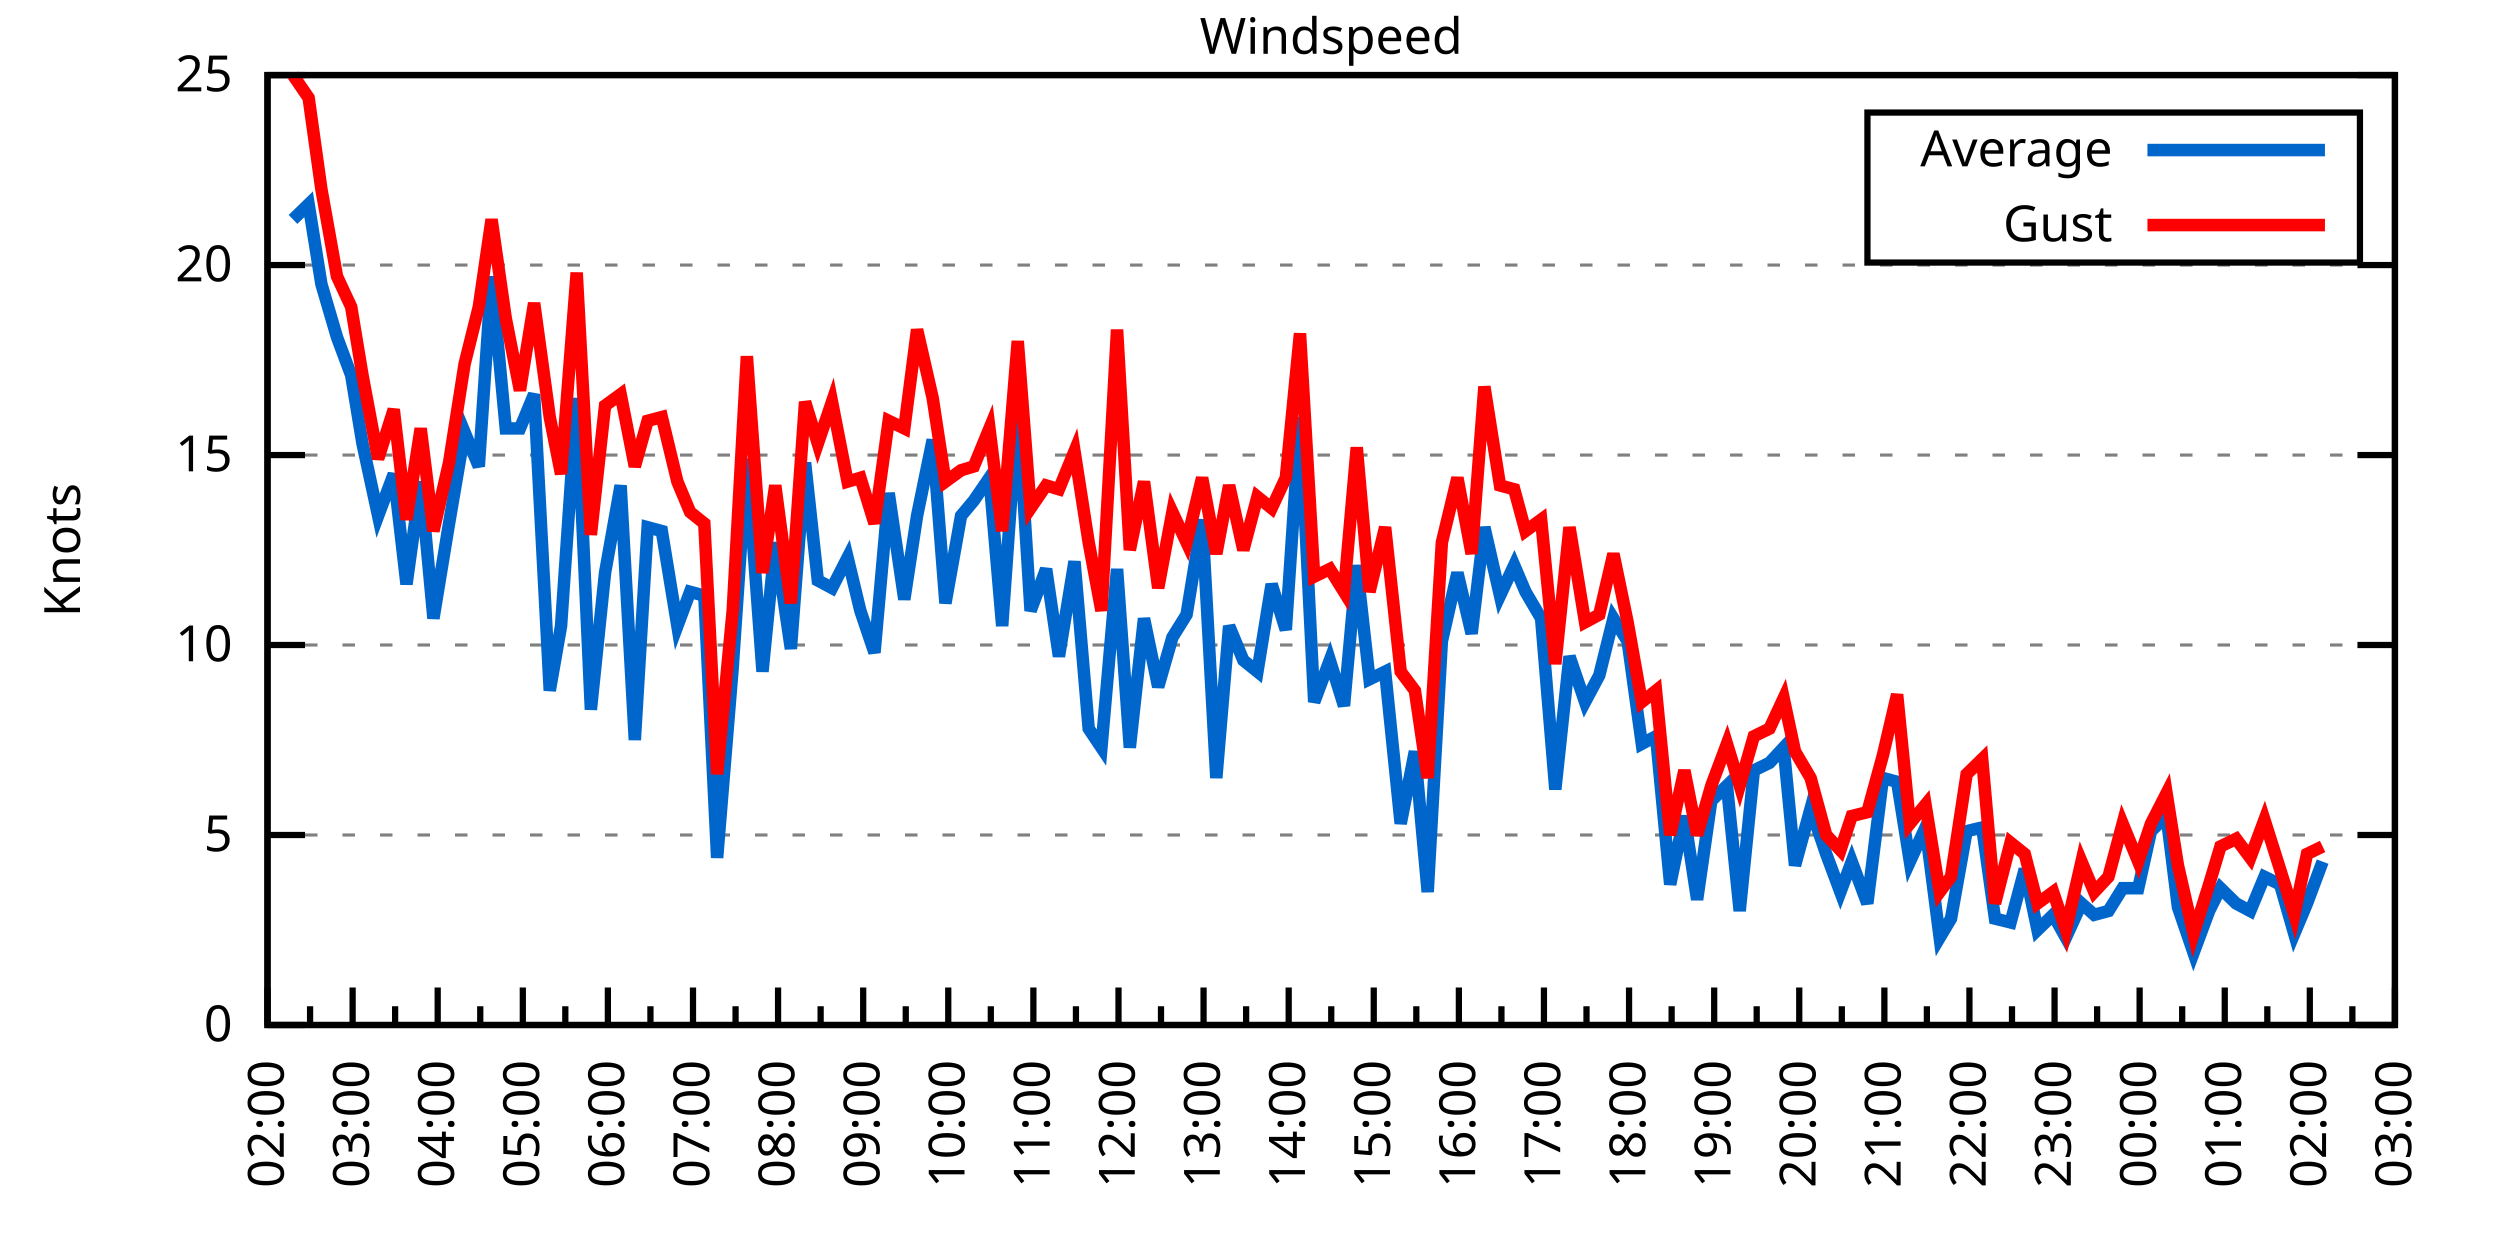
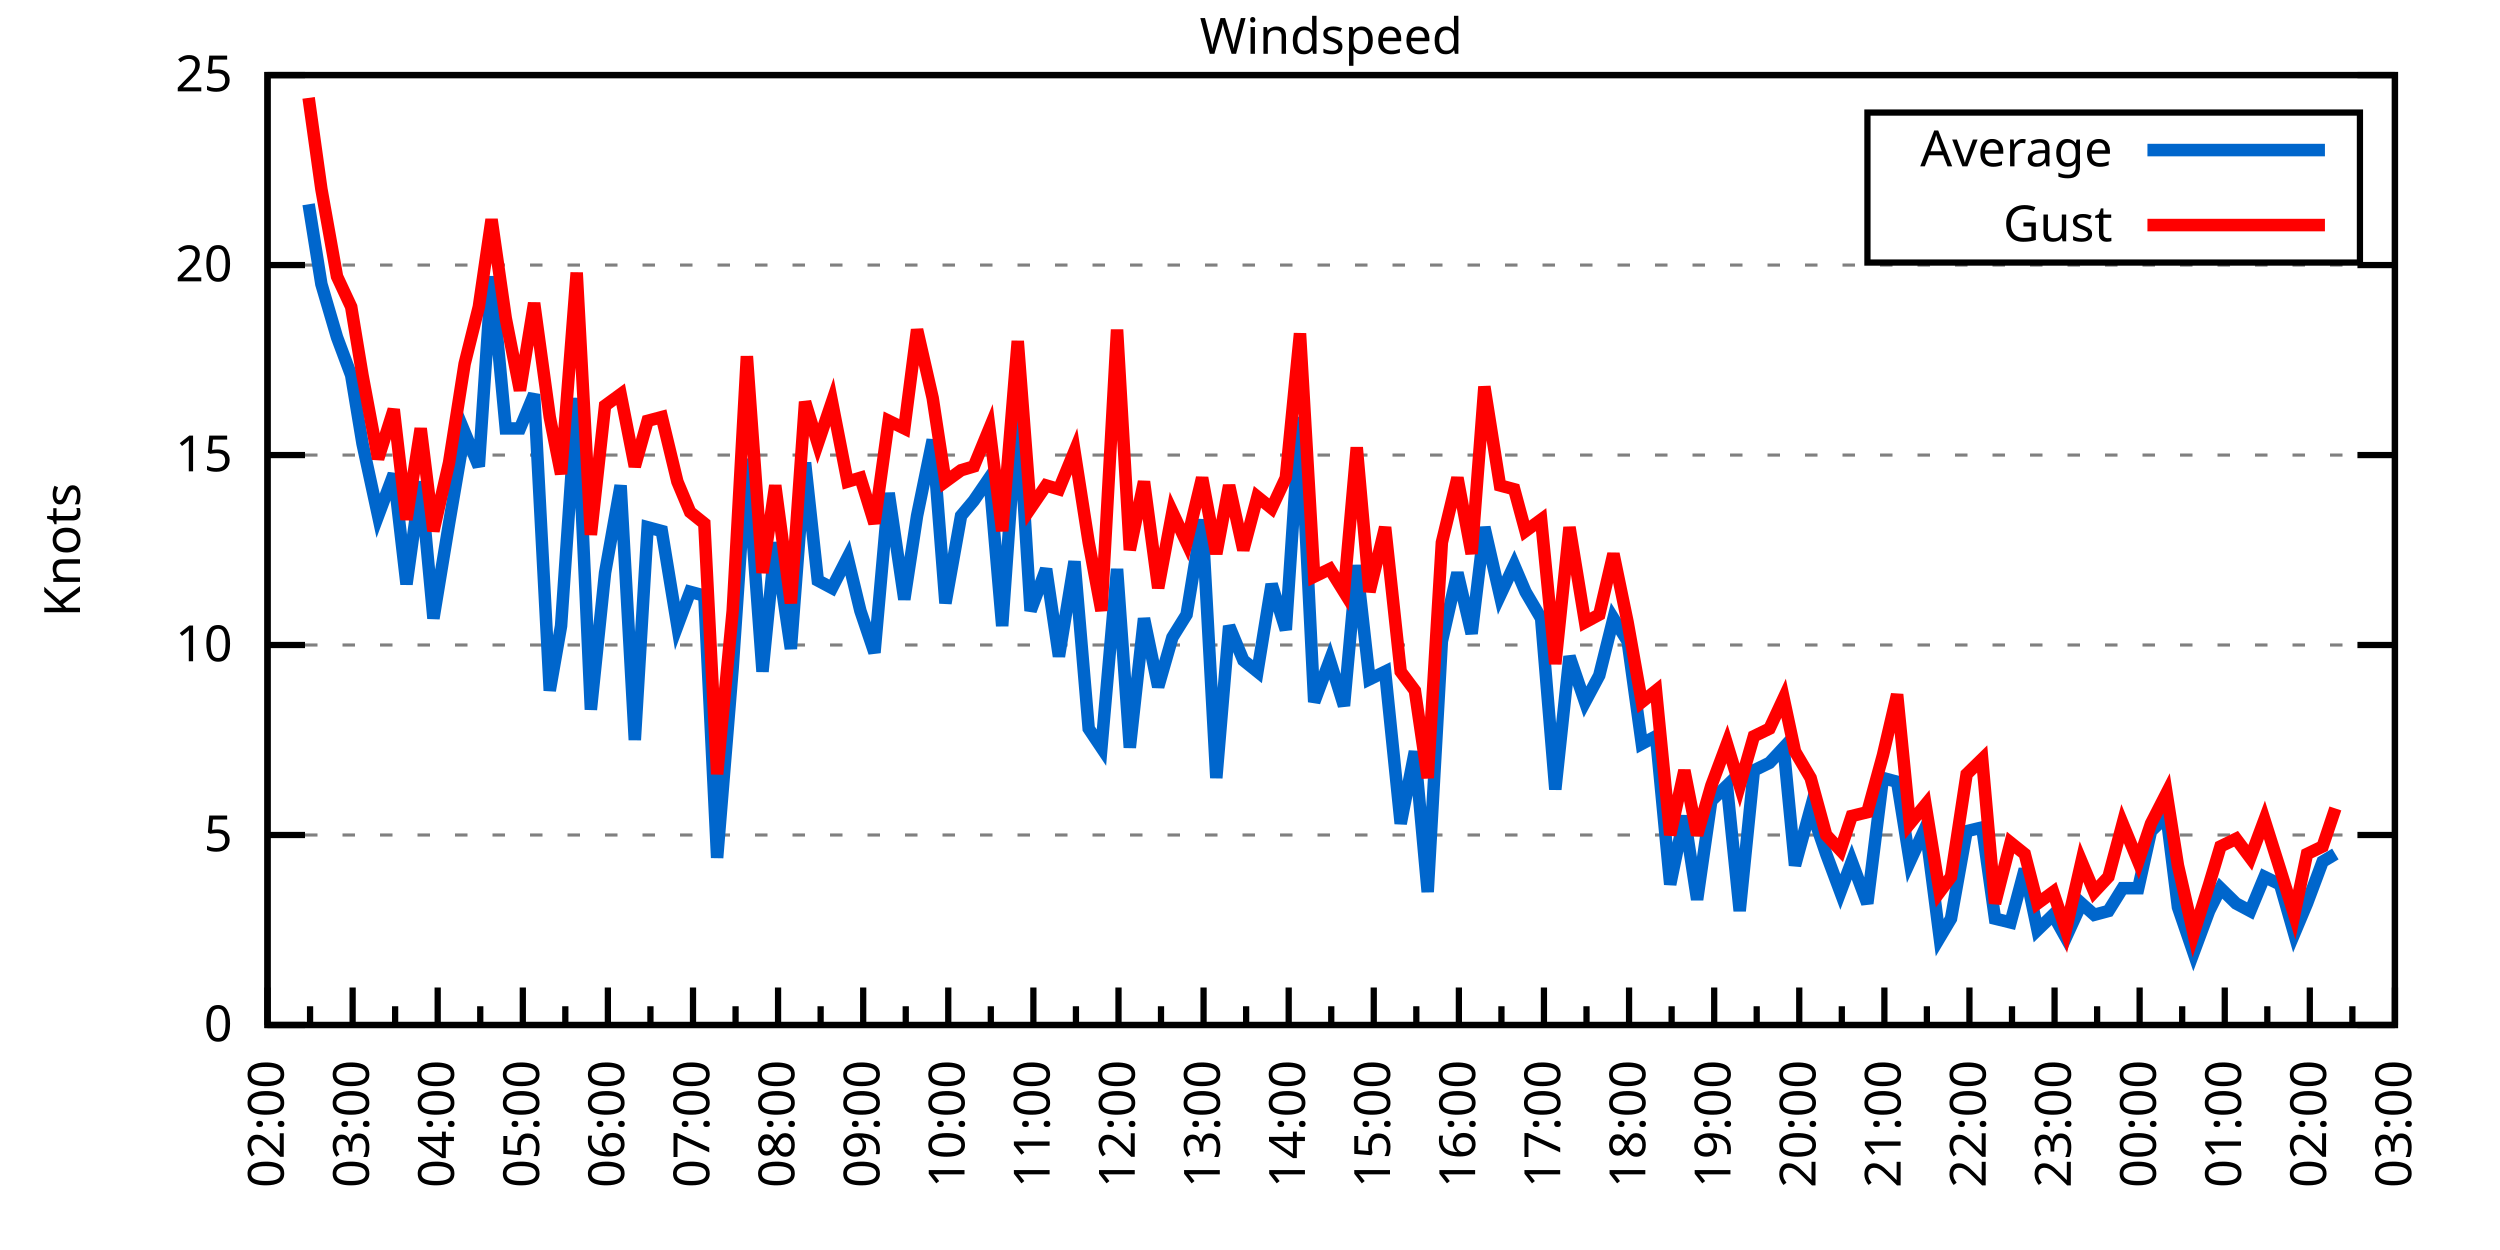
<svg xmlns="http://www.w3.org/2000/svg" xmlns:xlink="http://www.w3.org/1999/xlink" width="400" height="200" viewBox="0 0 400 200">
  <g id="gnuplot_canvas">
    <rect x="0" y="0" width="400" height="200" fill="none" />
    <defs>
      <circle id="gpDot" r="0.5" stroke-width="0.5" stroke="currentColor" />
      <path id="gpPt0" stroke-width="0.333" stroke="currentColor" d="M-1,0 h2 M0,-1 v2" />
      <path id="gpPt1" stroke-width="0.333" stroke="currentColor" d="M-1,-1 L1,1 M1,-1 L-1,1" />
      <path id="gpPt2" stroke-width="0.333" stroke="currentColor" d="M-1,0 L1,0 M0,-1 L0,1 M-1,-1 L1,1 M-1,1 L1,-1" />
      <rect id="gpPt3" stroke-width="0.333" stroke="currentColor" x="-1" y="-1" width="2" height="2" />
      <rect id="gpPt4" stroke-width="0.333" stroke="currentColor" fill="currentColor" x="-1" y="-1" width="2" height="2" />
      <circle id="gpPt5" stroke-width="0.333" stroke="currentColor" cx="0" cy="0" r="1" />
      <use xlink:href="#gpPt5" id="gpPt6" fill="currentColor" stroke="none" />
      <path id="gpPt7" stroke-width="0.333" stroke="currentColor" d="M0,-1.33 L-1.33,0.67 L1.33,0.67 z" />
      <use xlink:href="#gpPt7" id="gpPt8" fill="currentColor" stroke="none" />
      <use xlink:href="#gpPt7" id="gpPt9" stroke="currentColor" transform="rotate(180)" />
      <use xlink:href="#gpPt9" id="gpPt10" fill="currentColor" stroke="none" />
      <use xlink:href="#gpPt3" id="gpPt11" stroke="currentColor" transform="rotate(45)" />
      <use xlink:href="#gpPt11" id="gpPt12" fill="currentColor" stroke="none" />
      <path id="gpPt13" stroke-width="0.333" stroke="currentColor" d="M0,1.330 L1.265,0.411 L0.782,-1.067 L-0.782,-1.076 L-1.265,0.411 z" />
      <use xlink:href="#gpPt13" id="gpPt14" fill="currentColor" stroke="none" />
      <filter id="textbox" filterUnits="objectBoundingBox" x="0" y="0" height="1" width="1">
        <feFlood flood-color="white" flood-opacity="1" result="bgnd" />
        <feComposite in="SourceGraphic" in2="bgnd" operator="atop" />
      </filter>
      <filter id="greybox" filterUnits="objectBoundingBox" x="0" y="0" height="1" width="1">
        <feFlood flood-color="lightgrey" flood-opacity="1" result="grey" />
        <feComposite in="SourceGraphic" in2="grey" operator="atop" />
      </filter>
    </defs>
    <g fill="none" color="white" stroke="currentColor" stroke-width="1.00" stroke-linecap="butt" stroke-linejoin="miter">
</g>
    <g fill="none" color="black" stroke="currentColor" stroke-width="1.00" stroke-linecap="butt" stroke-linejoin="miter">
      <g stroke="none" shape-rendering="crispEdges">
        <polygon fill="rgb(255, 255, 255)" points="42.80,164.00 383.18,164.00 383.18,12.02 42.80,12.02 " />
      </g>
    </g>
    <g fill="none" color="black" stroke="currentColor" stroke-width="1.00" stroke-linecap="butt" stroke-linejoin="miter">
</g>
    <g fill="none" color="black" stroke="black" stroke-width="0.50" stroke-linecap="butt" stroke-linejoin="miter">
</g>
    <g fill="none" color="gray" stroke="currentColor" stroke-width="0.50" stroke-linecap="butt" stroke-linejoin="miter">
      <path stroke="gray" stroke-dasharray="2,4" class="gridline" d="M42.80,164.00 L383.19,164.00  " />
    </g>
    <g fill="none" color="gray" stroke="gray" stroke-width="1.00" stroke-linecap="butt" stroke-linejoin="miter">
</g>
    <g fill="none" color="black" stroke="currentColor" stroke-width="1.00" stroke-linecap="butt" stroke-linejoin="miter">
      <path stroke="black" d="M42.80,164.00 L48.80,164.00 M383.19,164.00 L377.19,164.00  " />
      <g transform="translate(37.20,166.60)" stroke="none" fill="black" font-family="Sans" font-size="8.00" text-anchor="end">
        <text>
          <tspan font-family="Sans"> 0</tspan>
        </text>
      </g>
    </g>
    <g fill="none" color="black" stroke="currentColor" stroke-width="1.00" stroke-linecap="butt" stroke-linejoin="miter">
</g>
    <g fill="none" color="black" stroke="black" stroke-width="0.50" stroke-linecap="butt" stroke-linejoin="miter">
</g>
    <g fill="none" color="gray" stroke="currentColor" stroke-width="0.50" stroke-linecap="butt" stroke-linejoin="miter">
      <path stroke="gray" stroke-dasharray="2,4" class="gridline" d="M42.80,133.60 L383.19,133.60  " />
    </g>
    <g fill="none" color="gray" stroke="gray" stroke-width="1.00" stroke-linecap="butt" stroke-linejoin="miter">
</g>
    <g fill="none" color="black" stroke="currentColor" stroke-width="1.00" stroke-linecap="butt" stroke-linejoin="miter">
      <path stroke="black" d="M42.80,133.60 L48.80,133.60 M383.19,133.60 L377.19,133.60  " />
      <g transform="translate(37.20,136.20)" stroke="none" fill="black" font-family="Sans" font-size="8.00" text-anchor="end">
        <text>
          <tspan font-family="Sans"> 5</tspan>
        </text>
      </g>
    </g>
    <g fill="none" color="black" stroke="currentColor" stroke-width="1.00" stroke-linecap="butt" stroke-linejoin="miter">
</g>
    <g fill="none" color="black" stroke="black" stroke-width="0.50" stroke-linecap="butt" stroke-linejoin="miter">
</g>
    <g fill="none" color="gray" stroke="currentColor" stroke-width="0.50" stroke-linecap="butt" stroke-linejoin="miter">
      <path stroke="gray" stroke-dasharray="2,4" class="gridline" d="M42.80,103.20 L383.19,103.20  " />
    </g>
    <g fill="none" color="gray" stroke="gray" stroke-width="1.00" stroke-linecap="butt" stroke-linejoin="miter">
</g>
    <g fill="none" color="black" stroke="currentColor" stroke-width="1.00" stroke-linecap="butt" stroke-linejoin="miter">
      <path stroke="black" d="M42.80,103.20 L48.80,103.20 M383.19,103.20 L377.19,103.20  " />
      <g transform="translate(37.20,105.80)" stroke="none" fill="black" font-family="Sans" font-size="8.00" text-anchor="end">
        <text>
          <tspan font-family="Sans"> 10</tspan>
        </text>
      </g>
    </g>
    <g fill="none" color="black" stroke="currentColor" stroke-width="1.00" stroke-linecap="butt" stroke-linejoin="miter">
</g>
    <g fill="none" color="black" stroke="black" stroke-width="0.50" stroke-linecap="butt" stroke-linejoin="miter">
</g>
    <g fill="none" color="gray" stroke="currentColor" stroke-width="0.50" stroke-linecap="butt" stroke-linejoin="miter">
      <path stroke="gray" stroke-dasharray="2,4" class="gridline" d="M42.80,72.81 L383.19,72.81  " />
    </g>
    <g fill="none" color="gray" stroke="gray" stroke-width="1.00" stroke-linecap="butt" stroke-linejoin="miter">
</g>
    <g fill="none" color="black" stroke="currentColor" stroke-width="1.00" stroke-linecap="butt" stroke-linejoin="miter">
      <path stroke="black" d="M42.80,72.81 L48.80,72.81 M383.19,72.81 L377.19,72.81  " />
      <g transform="translate(37.20,75.41)" stroke="none" fill="black" font-family="Sans" font-size="8.00" text-anchor="end">
        <text>
          <tspan font-family="Sans"> 15</tspan>
        </text>
      </g>
    </g>
    <g fill="none" color="black" stroke="currentColor" stroke-width="1.00" stroke-linecap="butt" stroke-linejoin="miter">
</g>
    <g fill="none" color="black" stroke="black" stroke-width="0.50" stroke-linecap="butt" stroke-linejoin="miter">
</g>
    <g fill="none" color="gray" stroke="currentColor" stroke-width="0.50" stroke-linecap="butt" stroke-linejoin="miter">
      <path stroke="gray" stroke-dasharray="2,4" class="gridline" d="M42.80,42.41 L383.19,42.41  " />
    </g>
    <g fill="none" color="gray" stroke="gray" stroke-width="1.00" stroke-linecap="butt" stroke-linejoin="miter">
</g>
    <g fill="none" color="black" stroke="currentColor" stroke-width="1.00" stroke-linecap="butt" stroke-linejoin="miter">
      <path stroke="black" d="M42.80,42.41 L48.80,42.41 M383.19,42.41 L377.19,42.41  " />
      <g transform="translate(37.20,45.01)" stroke="none" fill="black" font-family="Sans" font-size="8.00" text-anchor="end">
        <text>
          <tspan font-family="Sans"> 20</tspan>
        </text>
      </g>
    </g>
    <g fill="none" color="black" stroke="currentColor" stroke-width="1.00" stroke-linecap="butt" stroke-linejoin="miter">
</g>
    <g fill="none" color="black" stroke="black" stroke-width="0.50" stroke-linecap="butt" stroke-linejoin="miter">
</g>
    <g fill="none" color="gray" stroke="currentColor" stroke-width="0.50" stroke-linecap="butt" stroke-linejoin="miter">
      <path stroke="gray" stroke-dasharray="2,4" class="gridline" d="M42.80,12.01 L383.19,12.01  " />
    </g>
    <g fill="none" color="gray" stroke="gray" stroke-width="1.00" stroke-linecap="butt" stroke-linejoin="miter">
</g>
    <g fill="none" color="black" stroke="currentColor" stroke-width="1.00" stroke-linecap="butt" stroke-linejoin="miter">
      <path stroke="black" d="M42.80,12.01 L48.80,12.01 M383.19,12.01 L377.19,12.01  " />
      <g transform="translate(37.20,14.61)" stroke="none" fill="black" font-family="Sans" font-size="8.00" text-anchor="end">
        <text>
          <tspan font-family="Sans"> 25</tspan>
        </text>
      </g>
    </g>
    <g fill="none" color="black" stroke="currentColor" stroke-width="1.00" stroke-linecap="butt" stroke-linejoin="miter">
      <path stroke="black" d="M42.80,164.00 L42.80,158.00  " />
      <g transform="translate(45.40,169.60) rotate(270)" stroke="none" fill="black" font-family="Sans" font-size="8.00" text-anchor="end">
        <text>
          <tspan font-family="Sans">02:00</tspan>
        </text>
      </g>
    </g>
    <g fill="none" color="black" stroke="currentColor" stroke-width="1.00" stroke-linecap="butt" stroke-linejoin="miter">
      <path stroke="black" d="M49.61,164.00 L49.61,161.00 M56.42,164.00 L56.42,158.00  " />
      <g transform="translate(59.02,169.60) rotate(270)" stroke="none" fill="black" font-family="Sans" font-size="8.00" text-anchor="end">
        <text>
          <tspan font-family="Sans">03:00</tspan>
        </text>
      </g>
    </g>
    <g fill="none" color="black" stroke="currentColor" stroke-width="1.00" stroke-linecap="butt" stroke-linejoin="miter">
      <path stroke="black" d="M63.22,164.00 L63.22,161.00 M70.03,164.00 L70.03,158.00  " />
      <g transform="translate(72.63,169.60) rotate(270)" stroke="none" fill="black" font-family="Sans" font-size="8.00" text-anchor="end">
        <text>
          <tspan font-family="Sans">04:00</tspan>
        </text>
      </g>
    </g>
    <g fill="none" color="black" stroke="currentColor" stroke-width="1.00" stroke-linecap="butt" stroke-linejoin="miter">
      <path stroke="black" d="M76.84,164.00 L76.84,161.00 M83.65,164.00 L83.65,158.00  " />
      <g transform="translate(86.25,169.60) rotate(270)" stroke="none" fill="black" font-family="Sans" font-size="8.00" text-anchor="end">
        <text>
          <tspan font-family="Sans">05:00</tspan>
        </text>
      </g>
    </g>
    <g fill="none" color="black" stroke="currentColor" stroke-width="1.00" stroke-linecap="butt" stroke-linejoin="miter">
      <path stroke="black" d="M90.45,164.00 L90.45,161.00 M97.26,164.00 L97.26,158.00  " />
      <g transform="translate(99.86,169.60) rotate(270)" stroke="none" fill="black" font-family="Sans" font-size="8.00" text-anchor="end">
        <text>
          <tspan font-family="Sans">06:00</tspan>
        </text>
      </g>
    </g>
    <g fill="none" color="black" stroke="currentColor" stroke-width="1.00" stroke-linecap="butt" stroke-linejoin="miter">
      <path stroke="black" d="M104.07,164.00 L104.07,161.00 M110.88,164.00 L110.88,158.00  " />
      <g transform="translate(113.48,169.60) rotate(270)" stroke="none" fill="black" font-family="Sans" font-size="8.00" text-anchor="end">
        <text>
          <tspan font-family="Sans">07:00</tspan>
        </text>
      </g>
    </g>
    <g fill="none" color="black" stroke="currentColor" stroke-width="1.00" stroke-linecap="butt" stroke-linejoin="miter">
      <path stroke="black" d="M117.69,164.00 L117.69,161.00 M124.49,164.00 L124.49,158.00  " />
      <g transform="translate(127.09,169.60) rotate(270)" stroke="none" fill="black" font-family="Sans" font-size="8.00" text-anchor="end">
        <text>
          <tspan font-family="Sans">08:00</tspan>
        </text>
      </g>
    </g>
    <g fill="none" color="black" stroke="currentColor" stroke-width="1.00" stroke-linecap="butt" stroke-linejoin="miter">
      <path stroke="black" d="M131.30,164.00 L131.30,161.00 M138.11,164.00 L138.11,158.00  " />
      <g transform="translate(140.71,169.60) rotate(270)" stroke="none" fill="black" font-family="Sans" font-size="8.00" text-anchor="end">
        <text>
          <tspan font-family="Sans">09:00</tspan>
        </text>
      </g>
    </g>
    <g fill="none" color="black" stroke="currentColor" stroke-width="1.00" stroke-linecap="butt" stroke-linejoin="miter">
      <path stroke="black" d="M144.92,164.00 L144.92,161.00 M151.72,164.00 L151.72,158.00  " />
      <g transform="translate(154.32,169.60) rotate(270)" stroke="none" fill="black" font-family="Sans" font-size="8.00" text-anchor="end">
        <text>
          <tspan font-family="Sans">10:00</tspan>
        </text>
      </g>
    </g>
    <g fill="none" color="black" stroke="currentColor" stroke-width="1.00" stroke-linecap="butt" stroke-linejoin="miter">
      <path stroke="black" d="M158.53,164.00 L158.53,161.00 M165.34,164.00 L165.34,158.00  " />
      <g transform="translate(167.94,169.60) rotate(270)" stroke="none" fill="black" font-family="Sans" font-size="8.00" text-anchor="end">
        <text>
          <tspan font-family="Sans">11:00</tspan>
        </text>
      </g>
    </g>
    <g fill="none" color="black" stroke="currentColor" stroke-width="1.00" stroke-linecap="butt" stroke-linejoin="miter">
      <path stroke="black" d="M172.15,164.00 L172.15,161.00 M178.96,164.00 L178.96,158.00  " />
      <g transform="translate(181.56,169.60) rotate(270)" stroke="none" fill="black" font-family="Sans" font-size="8.00" text-anchor="end">
        <text>
          <tspan font-family="Sans">12:00</tspan>
        </text>
      </g>
    </g>
    <g fill="none" color="black" stroke="currentColor" stroke-width="1.00" stroke-linecap="butt" stroke-linejoin="miter">
      <path stroke="black" d="M185.76,164.00 L185.76,161.00 M192.57,164.00 L192.57,158.00  " />
      <g transform="translate(195.17,169.60) rotate(270)" stroke="none" fill="black" font-family="Sans" font-size="8.00" text-anchor="end">
        <text>
          <tspan font-family="Sans">13:00</tspan>
        </text>
      </g>
    </g>
    <g fill="none" color="black" stroke="currentColor" stroke-width="1.00" stroke-linecap="butt" stroke-linejoin="miter">
      <path stroke="black" d="M199.38,164.00 L199.38,161.00 M206.19,164.00 L206.19,158.00  " />
      <g transform="translate(208.79,169.60) rotate(270)" stroke="none" fill="black" font-family="Sans" font-size="8.00" text-anchor="end">
        <text>
          <tspan font-family="Sans">14:00</tspan>
        </text>
      </g>
    </g>
    <g fill="none" color="black" stroke="currentColor" stroke-width="1.00" stroke-linecap="butt" stroke-linejoin="miter">
      <path stroke="black" d="M213.00,164.00 L213.00,161.00 M219.80,164.00 L219.80,158.00  " />
      <g transform="translate(222.40,169.60) rotate(270)" stroke="none" fill="black" font-family="Sans" font-size="8.00" text-anchor="end">
        <text>
          <tspan font-family="Sans">15:00</tspan>
        </text>
      </g>
    </g>
    <g fill="none" color="black" stroke="currentColor" stroke-width="1.00" stroke-linecap="butt" stroke-linejoin="miter">
      <path stroke="black" d="M226.61,164.00 L226.61,161.00 M233.42,164.00 L233.42,158.00  " />
      <g transform="translate(236.02,169.60) rotate(270)" stroke="none" fill="black" font-family="Sans" font-size="8.00" text-anchor="end">
        <text>
          <tspan font-family="Sans">16:00</tspan>
        </text>
      </g>
    </g>
    <g fill="none" color="black" stroke="currentColor" stroke-width="1.00" stroke-linecap="butt" stroke-linejoin="miter">
      <path stroke="black" d="M240.23,164.00 L240.23,161.00 M247.03,164.00 L247.03,158.00  " />
      <g transform="translate(249.63,169.60) rotate(270)" stroke="none" fill="black" font-family="Sans" font-size="8.00" text-anchor="end">
        <text>
          <tspan font-family="Sans">17:00</tspan>
        </text>
      </g>
    </g>
    <g fill="none" color="black" stroke="currentColor" stroke-width="1.00" stroke-linecap="butt" stroke-linejoin="miter">
      <path stroke="black" d="M253.84,164.00 L253.84,161.00 M260.65,164.00 L260.65,158.00  " />
      <g transform="translate(263.25,169.60) rotate(270)" stroke="none" fill="black" font-family="Sans" font-size="8.00" text-anchor="end">
        <text>
          <tspan font-family="Sans">18:00</tspan>
        </text>
      </g>
    </g>
    <g fill="none" color="black" stroke="currentColor" stroke-width="1.00" stroke-linecap="butt" stroke-linejoin="miter">
      <path stroke="black" d="M267.46,164.00 L267.46,161.00 M274.27,164.00 L274.27,158.00  " />
      <g transform="translate(276.87,169.60) rotate(270)" stroke="none" fill="black" font-family="Sans" font-size="8.00" text-anchor="end">
        <text>
          <tspan font-family="Sans">19:00</tspan>
        </text>
      </g>
    </g>
    <g fill="none" color="black" stroke="currentColor" stroke-width="1.00" stroke-linecap="butt" stroke-linejoin="miter">
      <path stroke="black" d="M281.07,164.00 L281.07,161.00 M287.88,164.00 L287.88,158.00  " />
      <g transform="translate(290.48,169.60) rotate(270)" stroke="none" fill="black" font-family="Sans" font-size="8.00" text-anchor="end">
        <text>
          <tspan font-family="Sans">20:00</tspan>
        </text>
      </g>
    </g>
    <g fill="none" color="black" stroke="currentColor" stroke-width="1.00" stroke-linecap="butt" stroke-linejoin="miter">
      <path stroke="black" d="M294.69,164.00 L294.69,161.00 M301.50,164.00 L301.50,158.00  " />
      <g transform="translate(304.10,169.60) rotate(270)" stroke="none" fill="black" font-family="Sans" font-size="8.00" text-anchor="end">
        <text>
          <tspan font-family="Sans">21:00</tspan>
        </text>
      </g>
    </g>
    <g fill="none" color="black" stroke="currentColor" stroke-width="1.00" stroke-linecap="butt" stroke-linejoin="miter">
      <path stroke="black" d="M308.30,164.00 L308.30,161.00 M315.11,164.00 L315.11,158.00  " />
      <g transform="translate(317.71,169.60) rotate(270)" stroke="none" fill="black" font-family="Sans" font-size="8.00" text-anchor="end">
        <text>
          <tspan font-family="Sans">22:00</tspan>
        </text>
      </g>
    </g>
    <g fill="none" color="black" stroke="currentColor" stroke-width="1.00" stroke-linecap="butt" stroke-linejoin="miter">
      <path stroke="black" d="M321.92,164.00 L321.92,161.00 M328.73,164.00 L328.73,158.00  " />
      <g transform="translate(331.33,169.60) rotate(270)" stroke="none" fill="black" font-family="Sans" font-size="8.00" text-anchor="end">
        <text>
          <tspan font-family="Sans">23:00</tspan>
        </text>
      </g>
    </g>
    <g fill="none" color="black" stroke="currentColor" stroke-width="1.00" stroke-linecap="butt" stroke-linejoin="miter">
      <path stroke="black" d="M335.54,164.00 L335.54,161.00 M342.34,164.00 L342.34,158.00  " />
      <g transform="translate(344.94,169.60) rotate(270)" stroke="none" fill="black" font-family="Sans" font-size="8.00" text-anchor="end">
        <text>
          <tspan font-family="Sans">00:00</tspan>
        </text>
      </g>
    </g>
    <g fill="none" color="black" stroke="currentColor" stroke-width="1.00" stroke-linecap="butt" stroke-linejoin="miter">
      <path stroke="black" d="M349.15,164.00 L349.15,161.00 M355.96,164.00 L355.96,158.00  " />
      <g transform="translate(358.56,169.60) rotate(270)" stroke="none" fill="black" font-family="Sans" font-size="8.00" text-anchor="end">
        <text>
          <tspan font-family="Sans">01:00</tspan>
        </text>
      </g>
    </g>
    <g fill="none" color="black" stroke="currentColor" stroke-width="1.00" stroke-linecap="butt" stroke-linejoin="miter">
      <path stroke="black" d="M362.77,164.00 L362.77,161.00 M369.57,164.00 L369.57,158.00  " />
      <g transform="translate(372.17,169.60) rotate(270)" stroke="none" fill="black" font-family="Sans" font-size="8.00" text-anchor="end">
        <text>
          <tspan font-family="Sans">02:00</tspan>
        </text>
      </g>
    </g>
    <g fill="none" color="black" stroke="currentColor" stroke-width="1.00" stroke-linecap="butt" stroke-linejoin="miter">
      <path stroke="black" d="M376.38,164.00 L376.38,161.00 M383.19,164.00 L383.19,158.00  " />
      <g transform="translate(385.79,169.60) rotate(270)" stroke="none" fill="black" font-family="Sans" font-size="8.00" text-anchor="end">
        <text>
          <tspan font-family="Sans">03:00</tspan>
        </text>
      </g>
    </g>
    <g fill="none" color="black" stroke="currentColor" stroke-width="1.00" stroke-linecap="butt" stroke-linejoin="miter">
</g>
    <g fill="none" color="black" stroke="currentColor" stroke-width="1.00" stroke-linecap="butt" stroke-linejoin="miter">
      <path stroke="black" d="M42.80,12.01 L42.80,164.00 L383.19,164.00 L383.19,12.01 L42.80,12.01 Z  " />
    </g>
    <g fill="none" color="black" stroke="currentColor" stroke-width="1.00" stroke-linecap="butt" stroke-linejoin="miter">
      <g transform="translate(12.80,88.01) rotate(270)" stroke="none" fill="black" font-family="Sans" font-size="8.00" text-anchor="middle">
        <text>
          <tspan font-family="Sans">Knots</tspan>
        </text>
      </g>
    </g>
    <g fill="none" color="black" stroke="currentColor" stroke-width="1.00" stroke-linecap="butt" stroke-linejoin="miter">
</g>
    <g fill="none" color="black" stroke="currentColor" stroke-width="1.00" stroke-linecap="butt" stroke-linejoin="miter">
      <path stroke="black" d="M298.79,42.01 L298.79,18.01 L377.59,18.01 L377.59,42.01 L298.79,42.01 Z  " />
    </g>
    <g id="Windspeed_plot_1">
      <g fill="none" color="white" stroke="black" stroke-width="2.00" stroke-linecap="butt" stroke-linejoin="miter">
</g>
      <g fill="none" color="black" stroke="currentColor" stroke-width="2.00" stroke-linecap="butt" stroke-linejoin="miter">
        <g transform="translate(337.99,26.61)" stroke="none" fill="black" font-family="Sans" font-size="8.00" text-anchor="end">
          <text>
            <tspan font-family="Sans">Average</tspan>
          </text>
        </g>
      </g>
      <g fill="none" color="black" stroke="currentColor" stroke-width="2.00" stroke-linecap="butt" stroke-linejoin="miter">
-         <path stroke="rgb(  0, 102, 204)" d="M343.59,24.01 L371.99,24.01 M46.88,35.11 L49.38,32.68 L51.42,45.45 L53.92,53.96 L56.19,60.04 L58.00,70.98   L60.50,82.53 L63.00,75.85 L65.04,93.48 L67.31,77.06 L69.35,98.95 L71.85,83.75 L74.34,69.16 L76.61,74.63   L78.65,44.23 L80.92,68.55 L83.19,68.55 L85.46,63.08 L87.96,110.50 L89.77,100.16 L92.27,63.69 L94.54,113.54   L96.81,91.65 L99.30,77.67 L101.57,118.40 L103.62,84.36 L105.89,84.97 L108.38,100.16 L110.42,94.69 L112.69,95.30   L114.74,137.25 L117.23,106.85 L119.50,73.41 L122.00,107.46 L124.04,86.79 L126.54,103.81 L128.81,74.02 L130.85,92.87   L133.12,94.08 L135.61,89.22 L137.66,97.73 L139.92,104.42 L142.19,78.89 L144.69,95.91 L146.73,82.53 L149.23,70.37   L151.27,96.52 L153.77,82.53 L155.81,80.10 L158.31,76.45 L160.35,100.16 L162.84,64.90 L164.89,97.73 L167.38,91.04   L169.43,105.03 L171.92,89.83 L174.19,116.58 L176.23,119.62 L178.73,91.04 L180.77,119.62 L183.04,98.95 L185.31,109.89   L187.58,101.99 L189.85,98.34 L192.34,83.14 L194.61,124.48 L196.66,100.16 L198.93,105.64 L201.19,107.46 L203.46,93.48   L205.73,100.77 L208.00,66.73 L210.27,112.32 L212.77,105.64 L215.04,112.93 L217.08,90.44 L219.12,108.68 L221.62,107.46   L224.11,131.78 L226.38,120.23 L228.43,142.72 L230.70,102.60 L233.19,91.65 L235.46,101.38 L237.50,84.36 L240.00,95.30   L242.27,90.44 L244.08,94.69 L246.58,98.95 L248.85,126.31 L251.12,105.03 L253.61,112.32 L255.88,108.07 L258.15,98.95   L260.42,102.60 L262.69,119.01 L264.96,117.80 L267.23,141.51 L269.50,130.56 L271.54,143.94 L273.81,128.13 L276.31,125.70   L278.35,145.76 L280.62,123.27 L283.12,122.05 L285.38,119.62 L287.20,138.47 L289.70,129.35 L292.19,136.64 L294.46,142.72   L296.28,137.86 L298.77,144.55 L301.27,124.48 L303.54,125.09 L305.58,137.86 L308.08,132.39 L310.35,150.02 L312.16,146.98   L314.66,132.99 L317.15,132.39 L319.20,146.98 L321.69,147.59 L323.96,139.07 L326.00,148.80 L328.50,146.37 L330.54,150.02   L333.04,144.55 L335.08,146.37 L337.35,145.76 L339.62,142.11 L342.12,142.11 L344.16,132.99 L346.65,130.56 L348.47,145.15   L350.97,152.45 L353.46,145.76 L355.28,142.11 L357.77,144.55 L360.04,145.76 L362.31,140.29 L364.81,141.51 L367.08,149.41   L369.12,144.55 L371.62,137.86  " />
+         <path stroke="rgb(  0, 102, 204)" d="M343.59,24.01 L371.99,24.01 M49.38,32.68 L51.42,45.45 L53.92,53.96 L56.19,60.04 L58.00,70.98 L60.50,82.53   L63.00,75.85 L65.04,93.48 L67.31,77.06 L69.35,98.95 L71.85,83.75 L74.34,69.16 L76.61,74.63 L78.65,44.23   L80.92,68.55 L83.19,68.55 L85.46,63.08 L87.96,110.50 L89.77,100.16 L92.27,63.69 L94.54,113.54 L96.81,91.65   L99.30,77.67 L101.57,118.40 L103.62,84.36 L105.89,84.97 L108.38,100.16 L110.42,94.69 L112.69,95.30 L114.74,137.25   L117.23,106.85 L119.50,73.41 L122.00,107.46 L124.04,86.79 L126.54,103.81 L128.81,74.02 L130.85,92.87 L133.12,94.08   L135.61,89.22 L137.66,97.73 L139.92,104.42 L142.19,78.89 L144.69,95.91 L146.73,82.53 L149.23,70.37 L151.27,96.52   L153.77,82.53 L155.81,80.10 L158.31,76.45 L160.35,100.16 L162.84,64.90 L164.89,97.73 L167.38,91.04 L169.43,105.03   L171.92,89.83 L174.19,116.58 L176.23,119.62 L178.73,91.04 L180.77,119.62 L183.04,98.95 L185.31,109.89 L187.58,101.99   L189.85,98.34 L192.34,83.14 L194.61,124.48 L196.66,100.16 L198.93,105.64 L201.19,107.46 L203.46,93.48 L205.73,100.77   L208.00,66.73 L210.27,112.32 L212.77,105.64 L215.04,112.93 L217.08,90.44 L219.12,108.68 L221.62,107.46 L224.11,131.78   L226.38,120.23 L228.43,142.72 L230.70,102.60 L233.19,91.65 L235.46,101.38 L237.50,84.36 L240.00,95.30 L242.27,90.44   L244.08,94.69 L246.58,98.95 L248.85,126.31 L251.12,105.03 L253.61,112.32 L255.88,108.07 L258.15,98.95 L260.42,102.60   L262.69,119.01 L264.96,117.80 L267.23,141.51 L269.50,130.56 L271.54,143.94 L273.81,128.13 L276.31,125.70 L278.35,145.76   L280.62,123.27 L283.12,122.05 L285.38,119.62 L287.20,138.47 L289.70,129.35 L292.19,136.64 L294.46,142.72 L296.28,137.86   L298.77,144.55 L301.27,124.48 L303.54,125.09 L305.58,137.86 L308.08,132.39 L310.35,150.02 L312.16,146.98 L314.66,132.99   L317.15,132.39 L319.20,146.98 L321.69,147.59 L323.96,139.07 L326.00,148.80 L328.50,146.37 L330.54,150.02 L333.04,144.55   L335.08,146.37 L337.35,145.76 L339.62,142.11 L342.12,142.11 L344.16,132.99 L346.65,130.56 L348.47,145.15 L350.97,152.45   L353.46,145.76 L355.28,142.11 L357.77,144.55 L360.04,145.76 L362.31,140.29 L364.81,141.51 L367.08,149.41 L369.12,144.55   L371.62,137.86 L373.66,136.64  " />
      </g>
    </g>
    <g id="Windspeed_plot_2">
      <g fill="none" color="black" stroke="currentColor" stroke-width="2.00" stroke-linecap="butt" stroke-linejoin="miter">
        <g transform="translate(337.99,38.61)" stroke="none" fill="black" font-family="Sans" font-size="8.00" text-anchor="end">
          <text>
            <tspan font-family="Sans">Gust</tspan>
          </text>
        </g>
      </g>
      <g fill="none" color="black" stroke="currentColor" stroke-width="2.00" stroke-linecap="butt" stroke-linejoin="miter">
-         <path stroke="rgb(255,   0,   0)" d="M343.59,36.01 L371.99,36.01 M46.88,12.01 L49.38,15.66 L51.42,30.25 L53.92,44.23 L56.19,49.10 L58.00,60.04   L60.50,73.41 L63.00,65.51 L65.04,83.14 L67.31,68.55 L69.35,84.97 L71.85,74.02 L74.34,58.21 L76.61,49.10   L78.65,35.11 L80.92,50.92 L83.19,62.47 L85.46,48.49 L87.96,66.73 L89.77,75.85 L92.27,43.62 L94.54,85.57   L96.81,64.90 L99.30,63.08 L101.57,74.63 L103.62,67.33 L105.89,66.73 L108.38,77.06 L110.42,81.93 L112.69,83.75   L114.74,123.87 L117.23,97.73 L119.50,57.00 L122.00,91.65 L124.04,77.67 L126.54,96.52 L128.81,64.29 L130.85,70.98   L133.12,64.29 L135.61,77.06 L137.66,76.45 L139.92,83.75 L142.19,67.33 L144.69,68.55 L146.73,52.74 L149.23,63.69   L151.27,77.06 L153.77,75.24 L155.81,74.63 L158.31,68.55 L160.35,84.97 L162.84,54.57 L164.89,81.32 L167.38,77.67   L169.43,78.28 L171.92,72.20 L174.19,86.79 L176.23,97.73 L178.73,52.74 L180.77,88.00 L183.04,77.06 L185.31,94.08   L187.58,81.93 L189.85,86.79 L192.34,76.45 L194.61,88.61 L196.66,77.67 L198.93,88.00 L201.19,79.49 L203.46,81.32   L205.73,76.45 L208.00,53.35 L210.27,92.26 L212.77,91.04 L215.04,94.69 L217.08,71.59 L219.12,94.69 L221.62,84.36   L224.11,107.46 L226.38,110.50 L228.43,124.48 L230.70,86.79 L233.19,76.45 L235.46,88.61 L237.50,61.86 L240.00,77.67   L242.27,78.28 L244.08,84.97 L246.58,83.14 L248.85,106.24 L251.12,84.36 L253.61,99.56 L255.88,98.34 L258.15,88.61   L260.42,99.56 L262.69,112.32 L264.96,110.50 L267.23,133.60 L269.50,123.27 L271.54,133.60 L273.81,125.70 L276.31,119.01   L278.35,125.70 L280.62,117.80 L283.12,116.58 L285.38,111.72 L287.20,120.23 L289.70,124.48 L292.19,133.60 L294.46,136.03   L296.28,130.56 L298.77,129.95 L301.27,120.83 L303.54,111.11 L305.58,131.78 L308.08,128.74 L310.35,142.72 L312.16,140.29   L314.66,123.87 L317.15,121.44 L319.20,144.55 L321.69,134.82 L323.96,136.64 L326.00,144.55 L328.50,142.72 L330.54,148.80   L333.04,137.86 L335.08,142.72 L337.35,140.29 L339.62,131.78 L342.12,137.86 L344.16,131.78 L346.65,126.91 L348.47,138.47   L350.97,149.41 L353.46,141.51 L355.28,135.43 L357.77,134.21 L360.04,137.25 L362.31,131.17 L364.81,139.07 L367.08,146.37   L369.12,136.64 L371.62,135.43  " />
+         <path stroke="rgb(255,   0,   0)" d="M343.59,36.01 L371.99,36.01 M49.38,15.66 L51.42,30.25 L53.92,44.23 L56.19,49.10 L58.00,60.04 L60.50,73.41   L63.00,65.51 L65.04,83.14 L67.31,68.55 L69.35,84.97 L71.85,74.02 L74.34,58.21 L76.61,49.10 L78.65,35.11   L80.92,50.92 L83.19,62.47 L85.46,48.49 L87.96,66.73 L89.77,75.85 L92.27,43.62 L94.54,85.57 L96.81,64.90   L99.30,63.08 L101.57,74.63 L103.62,67.33 L105.89,66.73 L108.38,77.06 L110.42,81.93 L112.69,83.75 L114.74,123.87   L117.23,97.73 L119.50,57.00 L122.00,91.65 L124.04,77.67 L126.54,96.52 L128.81,64.29 L130.85,70.98 L133.12,64.29   L135.61,77.06 L137.66,76.45 L139.92,83.75 L142.19,67.33 L144.69,68.55 L146.73,52.74 L149.23,63.69 L151.27,77.06   L153.77,75.24 L155.81,74.63 L158.31,68.55 L160.35,84.97 L162.84,54.57 L164.89,81.32 L167.38,77.67 L169.43,78.28   L171.92,72.20 L174.19,86.79 L176.23,97.73 L178.73,52.74 L180.77,88.00 L183.04,77.06 L185.31,94.08 L187.58,81.93   L189.85,86.79 L192.34,76.45 L194.61,88.61 L196.66,77.67 L198.93,88.00 L201.19,79.49 L203.46,81.32 L205.73,76.45   L208.00,53.35 L210.27,92.26 L212.77,91.04 L215.04,94.69 L217.08,71.59 L219.12,94.69 L221.62,84.36 L224.11,107.46   L226.38,110.50 L228.43,124.48 L230.70,86.79 L233.19,76.45 L235.46,88.61 L237.50,61.86 L240.00,77.67 L242.27,78.28   L244.08,84.97 L246.58,83.14 L248.85,106.24 L251.12,84.36 L253.61,99.56 L255.88,98.34 L258.15,88.61 L260.42,99.56   L262.69,112.32 L264.96,110.50 L267.23,133.60 L269.50,123.27 L271.54,133.60 L273.81,125.70 L276.31,119.01 L278.35,125.70   L280.62,117.80 L283.12,116.58 L285.38,111.72 L287.20,120.23 L289.70,124.48 L292.19,133.60 L294.46,136.03 L296.28,130.56   L298.77,129.95 L301.27,120.83 L303.54,111.11 L305.58,131.78 L308.08,128.74 L310.35,142.72 L312.16,140.29 L314.66,123.87   L317.15,121.44 L319.20,144.55 L321.69,134.82 L323.96,136.64 L326.00,144.55 L328.50,142.72 L330.54,148.80 L333.04,137.86   L335.08,142.72 L337.35,140.29 L339.62,131.78 L342.12,137.86 L344.16,131.78 L346.65,126.91 L348.47,138.47 L350.97,149.41   L353.46,141.51 L355.28,135.43 L357.77,134.21 L360.04,137.25 L362.31,131.17 L364.81,139.07 L367.08,146.37 L369.12,136.64   L371.62,135.43 L373.66,129.35  " />
      </g>
    </g>
    <g fill="none" color="black" stroke="currentColor" stroke-width="2.00" stroke-linecap="butt" stroke-linejoin="miter">
</g>
    <g fill="none" color="black" stroke="black" stroke-width="1.00" stroke-linecap="butt" stroke-linejoin="miter">
</g>
    <g fill="none" color="black" stroke="currentColor" stroke-width="1.00" stroke-linecap="butt" stroke-linejoin="miter">
      <path stroke="black" d="M42.80,12.01 L42.80,164.00 L383.19,164.00 L383.19,12.01 L42.80,12.01 Z  " />
    </g>
    <g fill="none" color="black" stroke="currentColor" stroke-width="1.00" stroke-linecap="butt" stroke-linejoin="miter">
      <g transform="translate(212.99,8.61)" stroke="none" fill="black" font-family="Sans" font-size="8.00" text-anchor="middle">
        <text>
          <tspan font-family="Sans">Windspeed</tspan>
        </text>
      </g>
    </g>
    <g fill="none" color="black" stroke="currentColor" stroke-width="1.00" stroke-linecap="butt" stroke-linejoin="miter">
</g>
  </g>
</svg>
